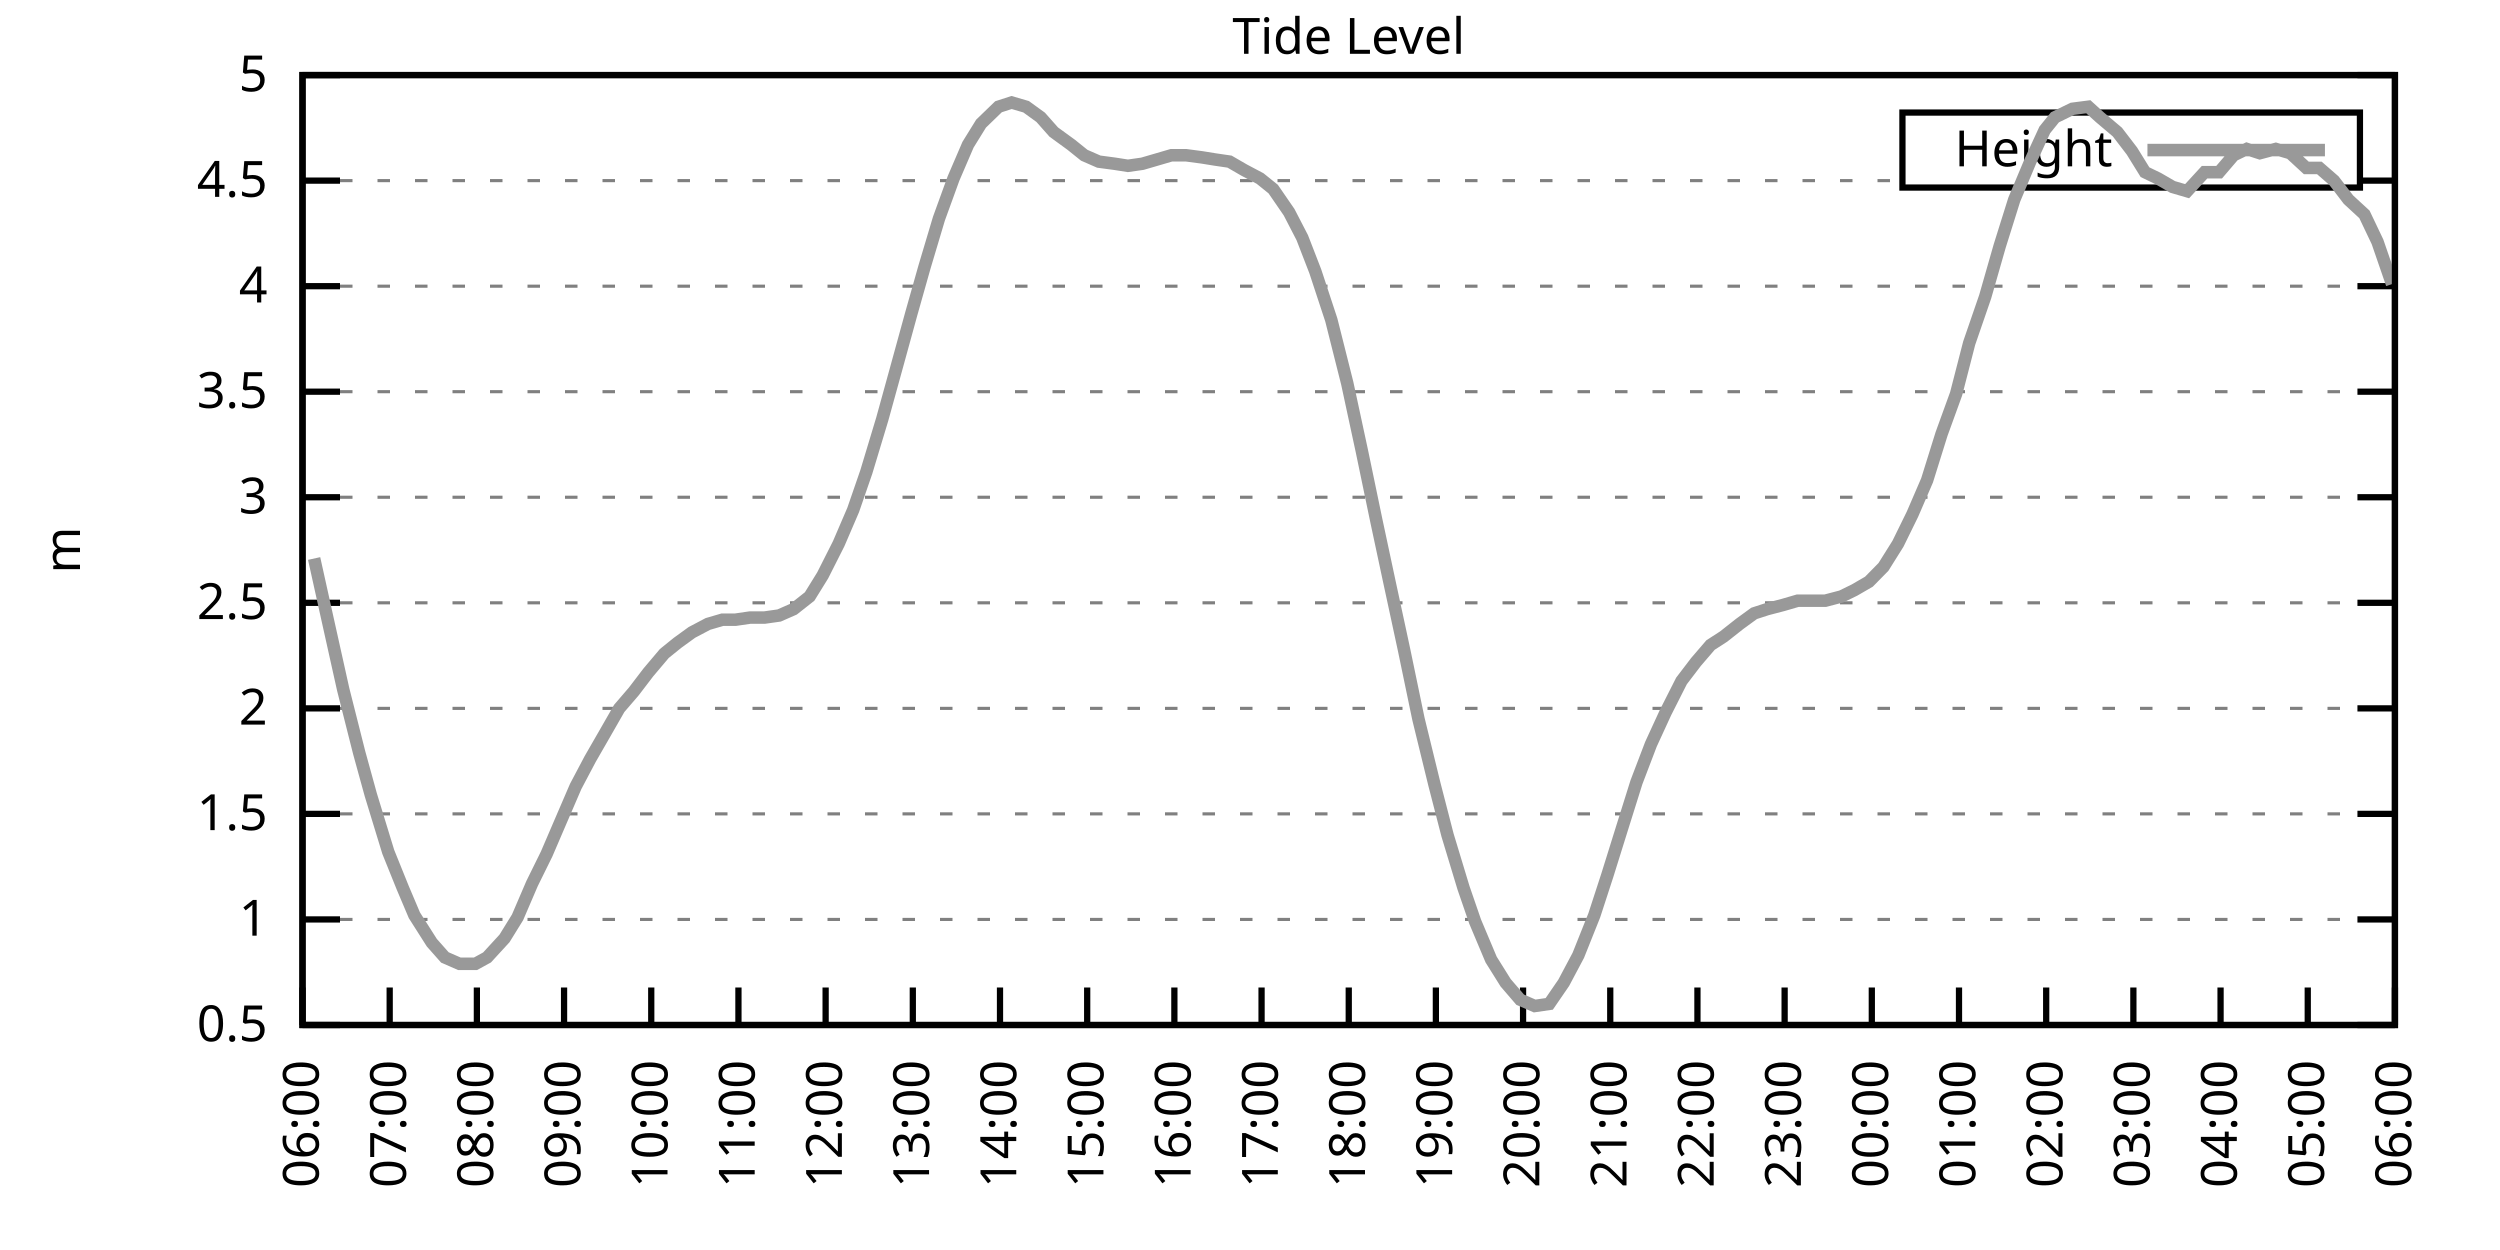
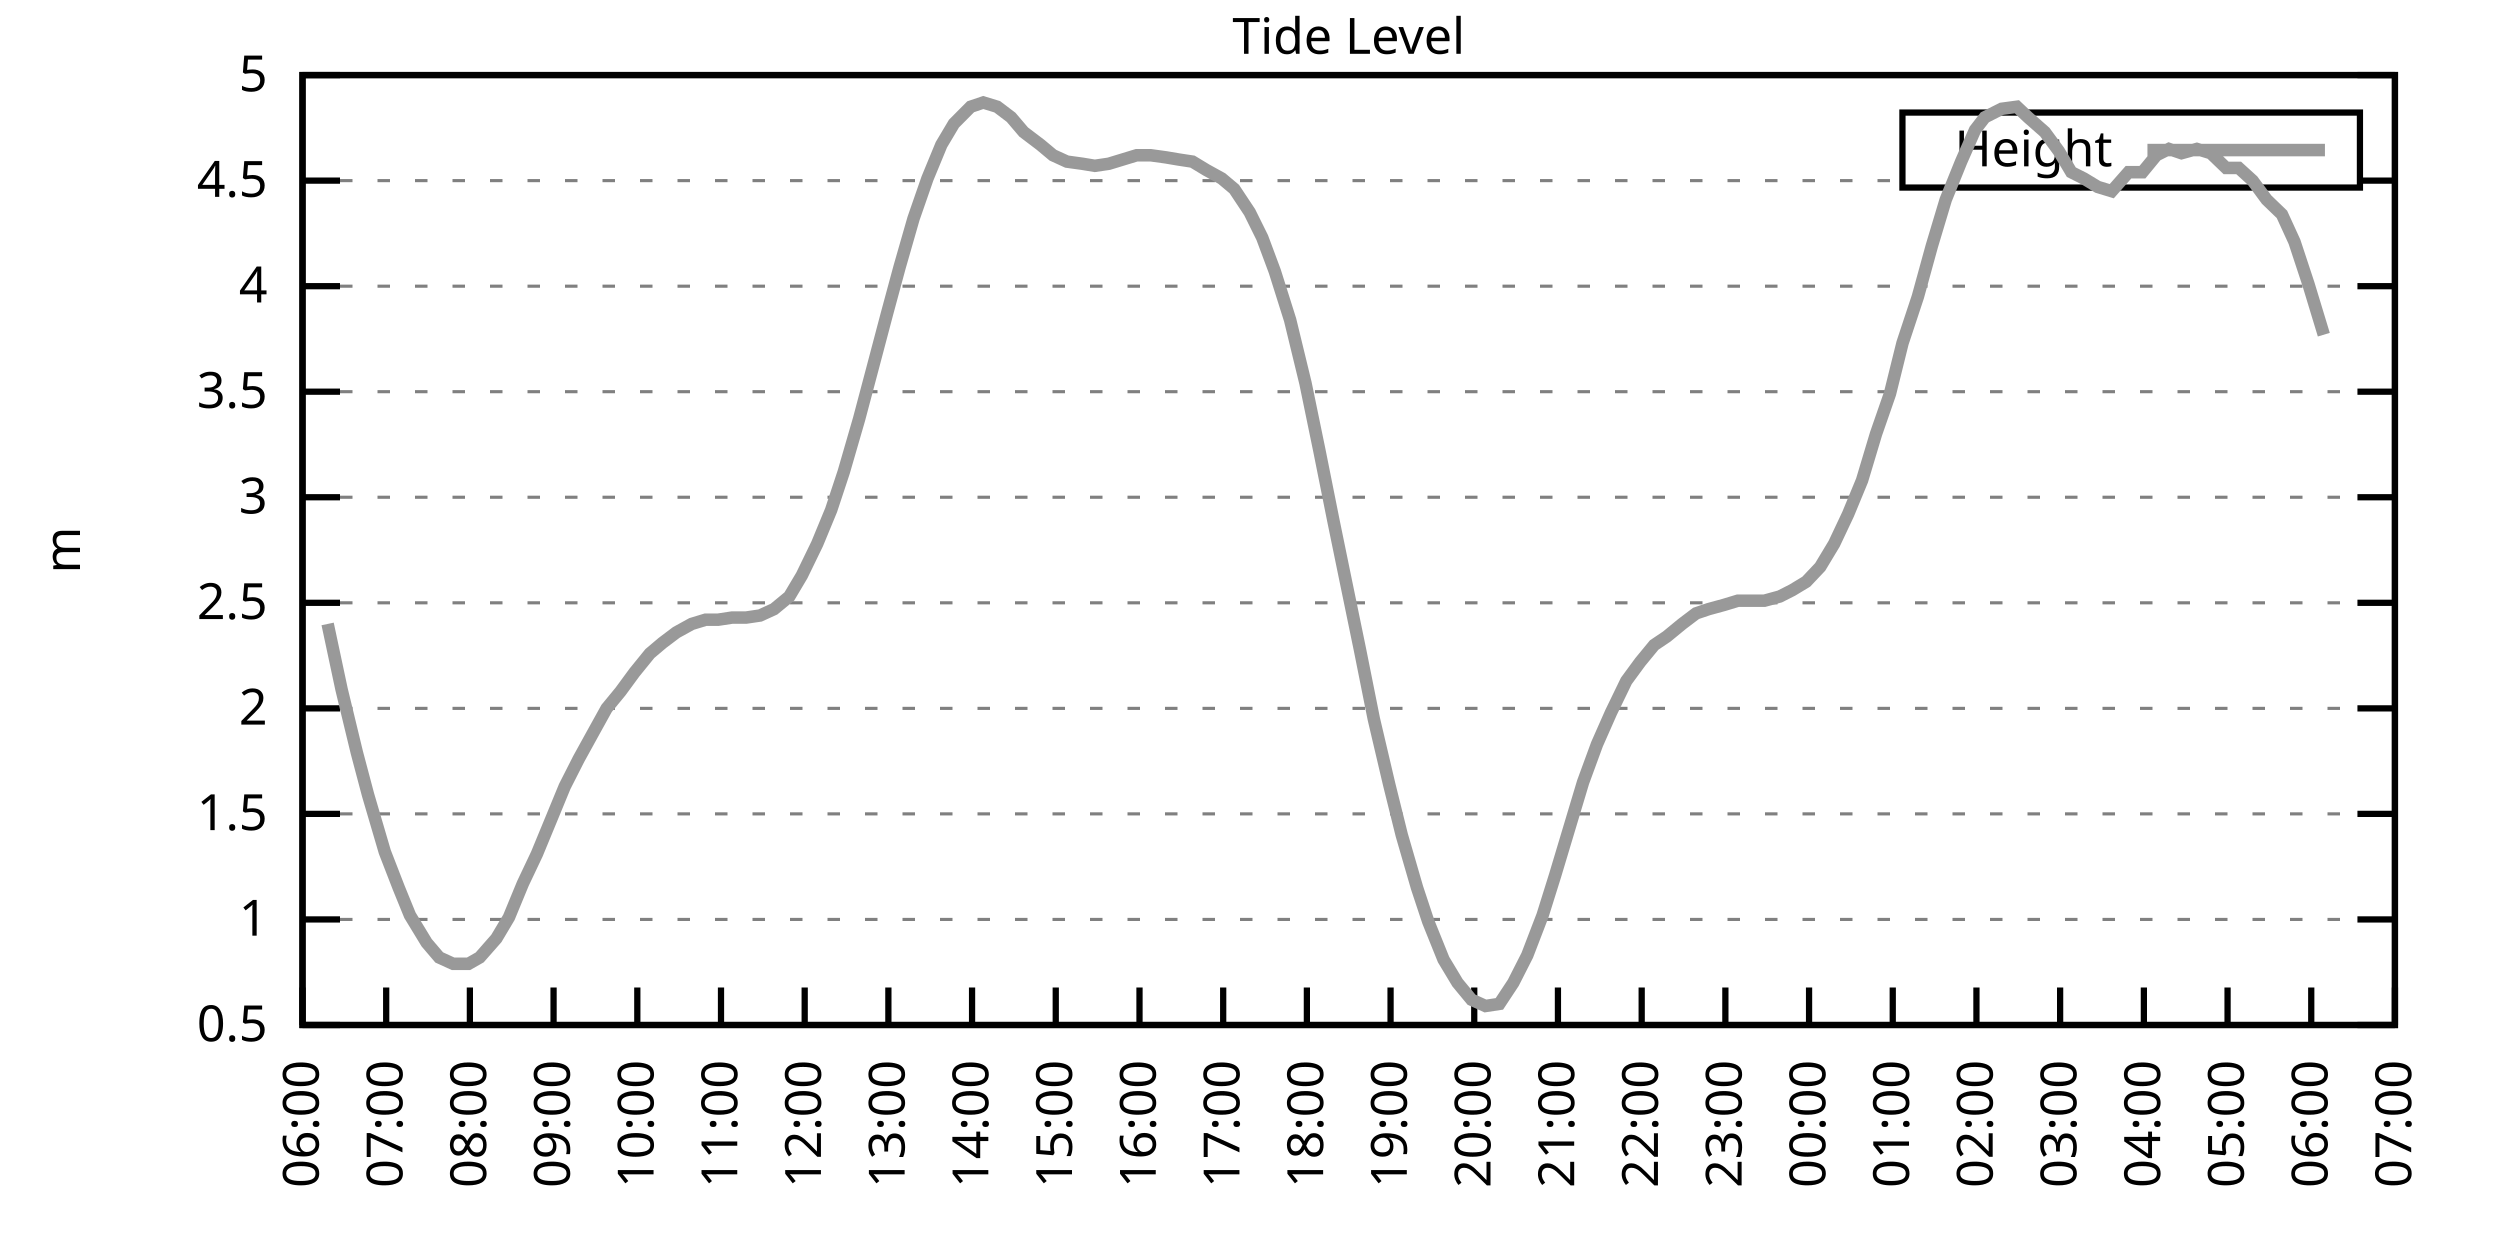
<svg xmlns="http://www.w3.org/2000/svg" xmlns:xlink="http://www.w3.org/1999/xlink" width="400" height="200" viewBox="0 0 400 200">
  <g id="gnuplot_canvas">
    <rect x="0" y="0" width="400" height="200" fill="none" />
    <defs>
      <circle id="gpDot" r="0.5" stroke-width="0.5" stroke="currentColor" />
      <path id="gpPt0" stroke-width="0.333" stroke="currentColor" d="M-1,0 h2 M0,-1 v2" />
      <path id="gpPt1" stroke-width="0.333" stroke="currentColor" d="M-1,-1 L1,1 M1,-1 L-1,1" />
      <path id="gpPt2" stroke-width="0.333" stroke="currentColor" d="M-1,0 L1,0 M0,-1 L0,1 M-1,-1 L1,1 M-1,1 L1,-1" />
      <rect id="gpPt3" stroke-width="0.333" stroke="currentColor" x="-1" y="-1" width="2" height="2" />
      <rect id="gpPt4" stroke-width="0.333" stroke="currentColor" fill="currentColor" x="-1" y="-1" width="2" height="2" />
      <circle id="gpPt5" stroke-width="0.333" stroke="currentColor" cx="0" cy="0" r="1" />
      <use xlink:href="#gpPt5" id="gpPt6" fill="currentColor" stroke="none" />
      <path id="gpPt7" stroke-width="0.333" stroke="currentColor" d="M0,-1.33 L-1.33,0.67 L1.33,0.67 z" />
      <use xlink:href="#gpPt7" id="gpPt8" fill="currentColor" stroke="none" />
      <use xlink:href="#gpPt7" id="gpPt9" stroke="currentColor" transform="rotate(180)" />
      <use xlink:href="#gpPt9" id="gpPt10" fill="currentColor" stroke="none" />
      <use xlink:href="#gpPt3" id="gpPt11" stroke="currentColor" transform="rotate(45)" />
      <use xlink:href="#gpPt11" id="gpPt12" fill="currentColor" stroke="none" />
      <path id="gpPt13" stroke-width="0.333" stroke="currentColor" d="M0,1.330 L1.265,0.411 L0.782,-1.067 L-0.782,-1.076 L-1.265,0.411 z" />
      <use xlink:href="#gpPt13" id="gpPt14" fill="currentColor" stroke="none" />
      <filter id="textbox" filterUnits="objectBoundingBox" x="0" y="0" height="1" width="1">
        <feFlood flood-color="white" flood-opacity="1" result="bgnd" />
        <feComposite in="SourceGraphic" in2="bgnd" operator="atop" />
      </filter>
      <filter id="greybox" filterUnits="objectBoundingBox" x="0" y="0" height="1" width="1">
        <feFlood flood-color="lightgrey" flood-opacity="1" result="grey" />
        <feComposite in="SourceGraphic" in2="grey" operator="atop" />
      </filter>
    </defs>
    <g fill="none" color="white" stroke="currentColor" stroke-width="1.00" stroke-linecap="butt" stroke-linejoin="miter">
</g>
    <g fill="none" color="black" stroke="currentColor" stroke-width="1.00" stroke-linecap="butt" stroke-linejoin="miter">
      <g stroke="none" shape-rendering="crispEdges">
        <polygon fill="rgb(255, 255, 255)" points="48.40,164.00 383.18,164.00 383.18,12.02 48.40,12.02 " />
      </g>
    </g>
    <g fill="none" color="black" stroke="currentColor" stroke-width="1.00" stroke-linecap="butt" stroke-linejoin="miter">
</g>
    <g fill="none" color="black" stroke="black" stroke-width="0.50" stroke-linecap="butt" stroke-linejoin="miter">
</g>
    <g fill="none" color="gray" stroke="currentColor" stroke-width="0.50" stroke-linecap="butt" stroke-linejoin="miter">
      <path stroke="gray" stroke-dasharray="2,4" class="gridline" d="M48.40,164.00 L383.19,164.00  " />
    </g>
    <g fill="none" color="gray" stroke="gray" stroke-width="1.00" stroke-linecap="butt" stroke-linejoin="miter">
</g>
    <g fill="none" color="black" stroke="currentColor" stroke-width="1.00" stroke-linecap="butt" stroke-linejoin="miter">
      <path stroke="black" d="M48.40,164.00 L54.40,164.00 M383.19,164.00 L377.19,164.00  " />
      <g transform="translate(42.80,166.60)" stroke="none" fill="black" font-family="Sans" font-size="8.00" text-anchor="end">
        <text>
          <tspan font-family="Sans"> 0.5</tspan>
        </text>
      </g>
    </g>
    <g fill="none" color="black" stroke="currentColor" stroke-width="1.00" stroke-linecap="butt" stroke-linejoin="miter">
</g>
    <g fill="none" color="black" stroke="black" stroke-width="0.50" stroke-linecap="butt" stroke-linejoin="miter">
</g>
    <g fill="none" color="gray" stroke="currentColor" stroke-width="0.50" stroke-linecap="butt" stroke-linejoin="miter">
      <path stroke="gray" stroke-dasharray="2,4" class="gridline" d="M48.40,147.11 L383.19,147.11  " />
    </g>
    <g fill="none" color="gray" stroke="gray" stroke-width="1.00" stroke-linecap="butt" stroke-linejoin="miter">
</g>
    <g fill="none" color="black" stroke="currentColor" stroke-width="1.00" stroke-linecap="butt" stroke-linejoin="miter">
      <path stroke="black" d="M48.40,147.11 L54.40,147.11 M383.19,147.11 L377.19,147.11  " />
      <g transform="translate(42.80,149.71)" stroke="none" fill="black" font-family="Sans" font-size="8.00" text-anchor="end">
        <text>
          <tspan font-family="Sans"> 1</tspan>
        </text>
      </g>
    </g>
    <g fill="none" color="black" stroke="currentColor" stroke-width="1.00" stroke-linecap="butt" stroke-linejoin="miter">
</g>
    <g fill="none" color="black" stroke="black" stroke-width="0.50" stroke-linecap="butt" stroke-linejoin="miter">
</g>
    <g fill="none" color="gray" stroke="currentColor" stroke-width="0.50" stroke-linecap="butt" stroke-linejoin="miter">
      <path stroke="gray" stroke-dasharray="2,4" class="gridline" d="M48.40,130.22 L383.19,130.22  " />
    </g>
    <g fill="none" color="gray" stroke="gray" stroke-width="1.00" stroke-linecap="butt" stroke-linejoin="miter">
</g>
    <g fill="none" color="black" stroke="currentColor" stroke-width="1.00" stroke-linecap="butt" stroke-linejoin="miter">
      <path stroke="black" d="M48.40,130.22 L54.40,130.22 M383.19,130.22 L377.19,130.22  " />
      <g transform="translate(42.80,132.82)" stroke="none" fill="black" font-family="Sans" font-size="8.00" text-anchor="end">
        <text>
          <tspan font-family="Sans"> 1.5</tspan>
        </text>
      </g>
    </g>
    <g fill="none" color="black" stroke="currentColor" stroke-width="1.00" stroke-linecap="butt" stroke-linejoin="miter">
</g>
    <g fill="none" color="black" stroke="black" stroke-width="0.50" stroke-linecap="butt" stroke-linejoin="miter">
</g>
    <g fill="none" color="gray" stroke="currentColor" stroke-width="0.50" stroke-linecap="butt" stroke-linejoin="miter">
      <path stroke="gray" stroke-dasharray="2,4" class="gridline" d="M48.40,113.34 L383.19,113.34  " />
    </g>
    <g fill="none" color="gray" stroke="gray" stroke-width="1.00" stroke-linecap="butt" stroke-linejoin="miter">
</g>
    <g fill="none" color="black" stroke="currentColor" stroke-width="1.00" stroke-linecap="butt" stroke-linejoin="miter">
      <path stroke="black" d="M48.40,113.34 L54.40,113.34 M383.19,113.34 L377.19,113.34  " />
      <g transform="translate(42.80,115.94)" stroke="none" fill="black" font-family="Sans" font-size="8.00" text-anchor="end">
        <text>
          <tspan font-family="Sans"> 2</tspan>
        </text>
      </g>
    </g>
    <g fill="none" color="black" stroke="currentColor" stroke-width="1.00" stroke-linecap="butt" stroke-linejoin="miter">
</g>
    <g fill="none" color="black" stroke="black" stroke-width="0.50" stroke-linecap="butt" stroke-linejoin="miter">
</g>
    <g fill="none" color="gray" stroke="currentColor" stroke-width="0.50" stroke-linecap="butt" stroke-linejoin="miter">
      <path stroke="gray" stroke-dasharray="2,4" class="gridline" d="M48.40,96.45 L383.19,96.45  " />
    </g>
    <g fill="none" color="gray" stroke="gray" stroke-width="1.00" stroke-linecap="butt" stroke-linejoin="miter">
</g>
    <g fill="none" color="black" stroke="currentColor" stroke-width="1.00" stroke-linecap="butt" stroke-linejoin="miter">
      <path stroke="black" d="M48.40,96.45 L54.40,96.45 M383.19,96.45 L377.19,96.45  " />
      <g transform="translate(42.80,99.05)" stroke="none" fill="black" font-family="Sans" font-size="8.00" text-anchor="end">
        <text>
          <tspan font-family="Sans"> 2.5</tspan>
        </text>
      </g>
    </g>
    <g fill="none" color="black" stroke="currentColor" stroke-width="1.00" stroke-linecap="butt" stroke-linejoin="miter">
</g>
    <g fill="none" color="black" stroke="black" stroke-width="0.50" stroke-linecap="butt" stroke-linejoin="miter">
</g>
    <g fill="none" color="gray" stroke="currentColor" stroke-width="0.50" stroke-linecap="butt" stroke-linejoin="miter">
      <path stroke="gray" stroke-dasharray="2,4" class="gridline" d="M48.40,79.56 L383.19,79.56  " />
    </g>
    <g fill="none" color="gray" stroke="gray" stroke-width="1.00" stroke-linecap="butt" stroke-linejoin="miter">
</g>
    <g fill="none" color="black" stroke="currentColor" stroke-width="1.00" stroke-linecap="butt" stroke-linejoin="miter">
      <path stroke="black" d="M48.40,79.56 L54.40,79.56 M383.19,79.56 L377.19,79.56  " />
      <g transform="translate(42.80,82.16)" stroke="none" fill="black" font-family="Sans" font-size="8.00" text-anchor="end">
        <text>
          <tspan font-family="Sans"> 3</tspan>
        </text>
      </g>
    </g>
    <g fill="none" color="black" stroke="currentColor" stroke-width="1.00" stroke-linecap="butt" stroke-linejoin="miter">
</g>
    <g fill="none" color="black" stroke="black" stroke-width="0.50" stroke-linecap="butt" stroke-linejoin="miter">
</g>
    <g fill="none" color="gray" stroke="currentColor" stroke-width="0.50" stroke-linecap="butt" stroke-linejoin="miter">
      <path stroke="gray" stroke-dasharray="2,4" class="gridline" d="M48.40,62.67 L383.19,62.67  " />
    </g>
    <g fill="none" color="gray" stroke="gray" stroke-width="1.00" stroke-linecap="butt" stroke-linejoin="miter">
</g>
    <g fill="none" color="black" stroke="currentColor" stroke-width="1.00" stroke-linecap="butt" stroke-linejoin="miter">
      <path stroke="black" d="M48.40,62.67 L54.40,62.67 M383.19,62.67 L377.19,62.67  " />
      <g transform="translate(42.80,65.27)" stroke="none" fill="black" font-family="Sans" font-size="8.00" text-anchor="end">
        <text>
          <tspan font-family="Sans"> 3.5</tspan>
        </text>
      </g>
    </g>
    <g fill="none" color="black" stroke="currentColor" stroke-width="1.00" stroke-linecap="butt" stroke-linejoin="miter">
</g>
    <g fill="none" color="black" stroke="black" stroke-width="0.50" stroke-linecap="butt" stroke-linejoin="miter">
</g>
    <g fill="none" color="gray" stroke="currentColor" stroke-width="0.50" stroke-linecap="butt" stroke-linejoin="miter">
      <path stroke="gray" stroke-dasharray="2,4" class="gridline" d="M48.40,45.79 L383.19,45.79  " />
    </g>
    <g fill="none" color="gray" stroke="gray" stroke-width="1.00" stroke-linecap="butt" stroke-linejoin="miter">
</g>
    <g fill="none" color="black" stroke="currentColor" stroke-width="1.00" stroke-linecap="butt" stroke-linejoin="miter">
      <path stroke="black" d="M48.40,45.79 L54.40,45.79 M383.19,45.79 L377.19,45.79  " />
      <g transform="translate(42.80,48.39)" stroke="none" fill="black" font-family="Sans" font-size="8.00" text-anchor="end">
        <text>
          <tspan font-family="Sans"> 4</tspan>
        </text>
      </g>
    </g>
    <g fill="none" color="black" stroke="currentColor" stroke-width="1.00" stroke-linecap="butt" stroke-linejoin="miter">
</g>
    <g fill="none" color="black" stroke="black" stroke-width="0.50" stroke-linecap="butt" stroke-linejoin="miter">
</g>
    <g fill="none" color="gray" stroke="currentColor" stroke-width="0.50" stroke-linecap="butt" stroke-linejoin="miter">
      <path stroke="gray" stroke-dasharray="2,4" class="gridline" d="M48.40,28.90 L304.39,28.90 M377.59,28.90 L383.19,28.90  " />
    </g>
    <g fill="none" color="gray" stroke="gray" stroke-width="1.00" stroke-linecap="butt" stroke-linejoin="miter">
</g>
    <g fill="none" color="black" stroke="currentColor" stroke-width="1.00" stroke-linecap="butt" stroke-linejoin="miter">
      <path stroke="black" d="M48.40,28.90 L54.40,28.90 M383.19,28.90 L377.19,28.90  " />
      <g transform="translate(42.80,31.50)" stroke="none" fill="black" font-family="Sans" font-size="8.00" text-anchor="end">
        <text>
          <tspan font-family="Sans"> 4.5</tspan>
        </text>
      </g>
    </g>
    <g fill="none" color="black" stroke="currentColor" stroke-width="1.00" stroke-linecap="butt" stroke-linejoin="miter">
</g>
    <g fill="none" color="black" stroke="black" stroke-width="0.50" stroke-linecap="butt" stroke-linejoin="miter">
</g>
    <g fill="none" color="gray" stroke="currentColor" stroke-width="0.50" stroke-linecap="butt" stroke-linejoin="miter">
      <path stroke="gray" stroke-dasharray="2,4" class="gridline" d="M48.40,12.01 L383.19,12.01  " />
    </g>
    <g fill="none" color="gray" stroke="gray" stroke-width="1.00" stroke-linecap="butt" stroke-linejoin="miter">
</g>
    <g fill="none" color="black" stroke="currentColor" stroke-width="1.00" stroke-linecap="butt" stroke-linejoin="miter">
      <path stroke="black" d="M48.40,12.01 L54.40,12.01 M383.19,12.01 L377.19,12.01  " />
      <g transform="translate(42.80,14.61)" stroke="none" fill="black" font-family="Sans" font-size="8.00" text-anchor="end">
        <text>
          <tspan font-family="Sans"> 5</tspan>
        </text>
      </g>
    </g>
    <g fill="none" color="black" stroke="currentColor" stroke-width="1.00" stroke-linecap="butt" stroke-linejoin="miter">
      <path stroke="black" d="M48.40,164.00 L48.40,158.00  " />
      <g transform="translate(51.00,169.60) rotate(270.00)" stroke="none" fill="black" font-family="Sans" font-size="8.00" text-anchor="end">
        <text>
          <tspan font-family="Sans">06:00</tspan>
        </text>
      </g>
    </g>
    <g fill="none" color="black" stroke="currentColor" stroke-width="1.00" stroke-linecap="butt" stroke-linejoin="miter">
-       <path stroke="black" d="M62.35,164.00 L62.35,158.00  " />
-       <g transform="translate(64.95,169.60) rotate(270.00)" stroke="none" fill="black" font-family="Sans" font-size="8.00" text-anchor="end">
+       <path stroke="black" d="M61.79,164.00 L61.79,158.00  " />
+       <g transform="translate(64.39,169.60) rotate(270.00)" stroke="none" fill="black" font-family="Sans" font-size="8.00" text-anchor="end">
        <text>
          <tspan font-family="Sans">07:00</tspan>
        </text>
      </g>
    </g>
    <g fill="none" color="black" stroke="currentColor" stroke-width="1.00" stroke-linecap="butt" stroke-linejoin="miter">
-       <path stroke="black" d="M76.30,164.00 L76.30,158.00  " />
-       <g transform="translate(78.90,169.60) rotate(270.00)" stroke="none" fill="black" font-family="Sans" font-size="8.00" text-anchor="end">
+       <path stroke="black" d="M75.18,164.00 L75.18,158.00  " />
+       <g transform="translate(77.78,169.60) rotate(270.00)" stroke="none" fill="black" font-family="Sans" font-size="8.00" text-anchor="end">
        <text>
          <tspan font-family="Sans">08:00</tspan>
        </text>
      </g>
    </g>
    <g fill="none" color="black" stroke="currentColor" stroke-width="1.00" stroke-linecap="butt" stroke-linejoin="miter">
-       <path stroke="black" d="M90.25,164.00 L90.25,158.00  " />
-       <g transform="translate(92.85,169.60) rotate(270.00)" stroke="none" fill="black" font-family="Sans" font-size="8.00" text-anchor="end">
+       <path stroke="black" d="M88.57,164.00 L88.57,158.00  " />
+       <g transform="translate(91.17,169.60) rotate(270.00)" stroke="none" fill="black" font-family="Sans" font-size="8.00" text-anchor="end">
        <text>
          <tspan font-family="Sans">09:00</tspan>
        </text>
      </g>
    </g>
    <g fill="none" color="black" stroke="currentColor" stroke-width="1.00" stroke-linecap="butt" stroke-linejoin="miter">
-       <path stroke="black" d="M104.20,164.00 L104.20,158.00  " />
-       <g transform="translate(106.80,169.60) rotate(270.00)" stroke="none" fill="black" font-family="Sans" font-size="8.00" text-anchor="end">
+       <path stroke="black" d="M101.97,164.00 L101.97,158.00  " />
+       <g transform="translate(104.57,169.60) rotate(270.00)" stroke="none" fill="black" font-family="Sans" font-size="8.00" text-anchor="end">
        <text>
          <tspan font-family="Sans">10:00</tspan>
        </text>
      </g>
    </g>
    <g fill="none" color="black" stroke="currentColor" stroke-width="1.00" stroke-linecap="butt" stroke-linejoin="miter">
-       <path stroke="black" d="M118.15,164.00 L118.15,158.00  " />
-       <g transform="translate(120.75,169.60) rotate(270.00)" stroke="none" fill="black" font-family="Sans" font-size="8.00" text-anchor="end">
+       <path stroke="black" d="M115.36,164.00 L115.36,158.00  " />
+       <g transform="translate(117.96,169.60) rotate(270.00)" stroke="none" fill="black" font-family="Sans" font-size="8.00" text-anchor="end">
        <text>
          <tspan font-family="Sans">11:00</tspan>
        </text>
      </g>
    </g>
    <g fill="none" color="black" stroke="currentColor" stroke-width="1.00" stroke-linecap="butt" stroke-linejoin="miter">
-       <path stroke="black" d="M132.10,164.00 L132.10,158.00  " />
-       <g transform="translate(134.70,169.60) rotate(270.00)" stroke="none" fill="black" font-family="Sans" font-size="8.00" text-anchor="end">
+       <path stroke="black" d="M128.75,164.00 L128.75,158.00  " />
+       <g transform="translate(131.35,169.60) rotate(270.00)" stroke="none" fill="black" font-family="Sans" font-size="8.00" text-anchor="end">
        <text>
          <tspan font-family="Sans">12:00</tspan>
        </text>
      </g>
    </g>
    <g fill="none" color="black" stroke="currentColor" stroke-width="1.00" stroke-linecap="butt" stroke-linejoin="miter">
-       <path stroke="black" d="M146.05,164.00 L146.05,158.00  " />
-       <g transform="translate(148.65,169.60) rotate(270.00)" stroke="none" fill="black" font-family="Sans" font-size="8.00" text-anchor="end">
+       <path stroke="black" d="M142.14,164.00 L142.14,158.00  " />
+       <g transform="translate(144.74,169.60) rotate(270.00)" stroke="none" fill="black" font-family="Sans" font-size="8.00" text-anchor="end">
        <text>
          <tspan font-family="Sans">13:00</tspan>
        </text>
      </g>
    </g>
    <g fill="none" color="black" stroke="currentColor" stroke-width="1.00" stroke-linecap="butt" stroke-linejoin="miter">
-       <path stroke="black" d="M160.00,164.00 L160.00,158.00  " />
-       <g transform="translate(162.60,169.60) rotate(270.00)" stroke="none" fill="black" font-family="Sans" font-size="8.00" text-anchor="end">
+       <path stroke="black" d="M155.53,164.00 L155.53,158.00  " />
+       <g transform="translate(158.13,169.60) rotate(270.00)" stroke="none" fill="black" font-family="Sans" font-size="8.00" text-anchor="end">
        <text>
          <tspan font-family="Sans">14:00</tspan>
        </text>
      </g>
    </g>
    <g fill="none" color="black" stroke="currentColor" stroke-width="1.00" stroke-linecap="butt" stroke-linejoin="miter">
-       <path stroke="black" d="M173.95,164.00 L173.95,158.00  " />
-       <g transform="translate(176.55,169.60) rotate(270.00)" stroke="none" fill="black" font-family="Sans" font-size="8.00" text-anchor="end">
+       <path stroke="black" d="M168.92,164.00 L168.92,158.00  " />
+       <g transform="translate(171.52,169.60) rotate(270.00)" stroke="none" fill="black" font-family="Sans" font-size="8.00" text-anchor="end">
        <text>
          <tspan font-family="Sans">15:00</tspan>
        </text>
      </g>
    </g>
    <g fill="none" color="black" stroke="currentColor" stroke-width="1.00" stroke-linecap="butt" stroke-linejoin="miter">
-       <path stroke="black" d="M187.90,164.00 L187.90,158.00  " />
-       <g transform="translate(190.50,169.60) rotate(270.00)" stroke="none" fill="black" font-family="Sans" font-size="8.00" text-anchor="end">
+       <path stroke="black" d="M182.32,164.00 L182.32,158.00  " />
+       <g transform="translate(184.92,169.60) rotate(270.00)" stroke="none" fill="black" font-family="Sans" font-size="8.00" text-anchor="end">
        <text>
          <tspan font-family="Sans">16:00</tspan>
        </text>
      </g>
    </g>
    <g fill="none" color="black" stroke="currentColor" stroke-width="1.00" stroke-linecap="butt" stroke-linejoin="miter">
-       <path stroke="black" d="M201.85,164.00 L201.85,158.00  " />
-       <g transform="translate(204.45,169.60) rotate(270.00)" stroke="none" fill="black" font-family="Sans" font-size="8.00" text-anchor="end">
+       <path stroke="black" d="M195.71,164.00 L195.71,158.00  " />
+       <g transform="translate(198.31,169.60) rotate(270.00)" stroke="none" fill="black" font-family="Sans" font-size="8.00" text-anchor="end">
        <text>
          <tspan font-family="Sans">17:00</tspan>
        </text>
      </g>
    </g>
    <g fill="none" color="black" stroke="currentColor" stroke-width="1.00" stroke-linecap="butt" stroke-linejoin="miter">
-       <path stroke="black" d="M215.80,164.00 L215.80,158.00  " />
-       <g transform="translate(218.40,169.60) rotate(270.00)" stroke="none" fill="black" font-family="Sans" font-size="8.00" text-anchor="end">
+       <path stroke="black" d="M209.10,164.00 L209.10,158.00  " />
+       <g transform="translate(211.70,169.60) rotate(270.00)" stroke="none" fill="black" font-family="Sans" font-size="8.00" text-anchor="end">
        <text>
          <tspan font-family="Sans">18:00</tspan>
        </text>
      </g>
    </g>
    <g fill="none" color="black" stroke="currentColor" stroke-width="1.00" stroke-linecap="butt" stroke-linejoin="miter">
-       <path stroke="black" d="M229.74,164.00 L229.74,158.00  " />
-       <g transform="translate(232.34,169.60) rotate(270.00)" stroke="none" fill="black" font-family="Sans" font-size="8.00" text-anchor="end">
+       <path stroke="black" d="M222.49,164.00 L222.49,158.00  " />
+       <g transform="translate(225.09,169.60) rotate(270.00)" stroke="none" fill="black" font-family="Sans" font-size="8.00" text-anchor="end">
        <text>
          <tspan font-family="Sans">19:00</tspan>
        </text>
      </g>
    </g>
    <g fill="none" color="black" stroke="currentColor" stroke-width="1.00" stroke-linecap="butt" stroke-linejoin="miter">
-       <path stroke="black" d="M243.69,164.00 L243.69,158.00  " />
-       <g transform="translate(246.29,169.60) rotate(270.00)" stroke="none" fill="black" font-family="Sans" font-size="8.00" text-anchor="end">
+       <path stroke="black" d="M235.88,164.00 L235.88,158.00  " />
+       <g transform="translate(238.48,169.60) rotate(270.00)" stroke="none" fill="black" font-family="Sans" font-size="8.00" text-anchor="end">
        <text>
          <tspan font-family="Sans">20:00</tspan>
        </text>
      </g>
    </g>
    <g fill="none" color="black" stroke="currentColor" stroke-width="1.00" stroke-linecap="butt" stroke-linejoin="miter">
-       <path stroke="black" d="M257.64,164.00 L257.64,158.00  " />
-       <g transform="translate(260.24,169.60) rotate(270.00)" stroke="none" fill="black" font-family="Sans" font-size="8.00" text-anchor="end">
+       <path stroke="black" d="M249.27,164.00 L249.27,158.00  " />
+       <g transform="translate(251.87,169.60) rotate(270.00)" stroke="none" fill="black" font-family="Sans" font-size="8.00" text-anchor="end">
        <text>
          <tspan font-family="Sans">21:00</tspan>
        </text>
      </g>
    </g>
    <g fill="none" color="black" stroke="currentColor" stroke-width="1.00" stroke-linecap="butt" stroke-linejoin="miter">
-       <path stroke="black" d="M271.59,164.00 L271.59,158.00  " />
-       <g transform="translate(274.19,169.60) rotate(270.00)" stroke="none" fill="black" font-family="Sans" font-size="8.00" text-anchor="end">
+       <path stroke="black" d="M262.67,164.00 L262.67,158.00  " />
+       <g transform="translate(265.27,169.60) rotate(270.00)" stroke="none" fill="black" font-family="Sans" font-size="8.00" text-anchor="end">
        <text>
          <tspan font-family="Sans">22:00</tspan>
        </text>
      </g>
    </g>
    <g fill="none" color="black" stroke="currentColor" stroke-width="1.00" stroke-linecap="butt" stroke-linejoin="miter">
-       <path stroke="black" d="M285.54,164.00 L285.54,158.00  " />
-       <g transform="translate(288.14,169.60) rotate(270.00)" stroke="none" fill="black" font-family="Sans" font-size="8.00" text-anchor="end">
+       <path stroke="black" d="M276.06,164.00 L276.06,158.00  " />
+       <g transform="translate(278.66,169.60) rotate(270.00)" stroke="none" fill="black" font-family="Sans" font-size="8.00" text-anchor="end">
        <text>
          <tspan font-family="Sans">23:00</tspan>
        </text>
      </g>
    </g>
    <g fill="none" color="black" stroke="currentColor" stroke-width="1.00" stroke-linecap="butt" stroke-linejoin="miter">
-       <path stroke="black" d="M299.49,164.00 L299.49,158.00  " />
-       <g transform="translate(302.09,169.60) rotate(270.00)" stroke="none" fill="black" font-family="Sans" font-size="8.00" text-anchor="end">
+       <path stroke="black" d="M289.45,164.00 L289.45,158.00  " />
+       <g transform="translate(292.05,169.60) rotate(270.00)" stroke="none" fill="black" font-family="Sans" font-size="8.00" text-anchor="end">
        <text>
          <tspan font-family="Sans">00:00</tspan>
        </text>
      </g>
    </g>
    <g fill="none" color="black" stroke="currentColor" stroke-width="1.00" stroke-linecap="butt" stroke-linejoin="miter">
-       <path stroke="black" d="M313.44,164.00 L313.44,158.00  " />
-       <g transform="translate(316.04,169.60) rotate(270.00)" stroke="none" fill="black" font-family="Sans" font-size="8.00" text-anchor="end">
+       <path stroke="black" d="M302.84,164.00 L302.84,158.00  " />
+       <g transform="translate(305.44,169.60) rotate(270.00)" stroke="none" fill="black" font-family="Sans" font-size="8.00" text-anchor="end">
        <text>
          <tspan font-family="Sans">01:00</tspan>
        </text>
      </g>
    </g>
    <g fill="none" color="black" stroke="currentColor" stroke-width="1.00" stroke-linecap="butt" stroke-linejoin="miter">
-       <path stroke="black" d="M327.39,164.00 L327.39,158.00  " />
-       <g transform="translate(329.99,169.60) rotate(270.00)" stroke="none" fill="black" font-family="Sans" font-size="8.00" text-anchor="end">
+       <path stroke="black" d="M316.23,164.00 L316.23,158.00  " />
+       <g transform="translate(318.83,169.60) rotate(270.00)" stroke="none" fill="black" font-family="Sans" font-size="8.00" text-anchor="end">
        <text>
          <tspan font-family="Sans">02:00</tspan>
        </text>
      </g>
    </g>
    <g fill="none" color="black" stroke="currentColor" stroke-width="1.00" stroke-linecap="butt" stroke-linejoin="miter">
-       <path stroke="black" d="M341.34,164.00 L341.34,158.00  " />
-       <g transform="translate(343.94,169.60) rotate(270.00)" stroke="none" fill="black" font-family="Sans" font-size="8.00" text-anchor="end">
+       <path stroke="black" d="M329.62,164.00 L329.62,158.00  " />
+       <g transform="translate(332.22,169.60) rotate(270.00)" stroke="none" fill="black" font-family="Sans" font-size="8.00" text-anchor="end">
        <text>
          <tspan font-family="Sans">03:00</tspan>
        </text>
      </g>
    </g>
    <g fill="none" color="black" stroke="currentColor" stroke-width="1.00" stroke-linecap="butt" stroke-linejoin="miter">
-       <path stroke="black" d="M355.29,164.00 L355.29,158.00  " />
-       <g transform="translate(357.89,169.60) rotate(270.00)" stroke="none" fill="black" font-family="Sans" font-size="8.00" text-anchor="end">
+       <path stroke="black" d="M343.02,164.00 L343.02,158.00  " />
+       <g transform="translate(345.62,169.60) rotate(270.00)" stroke="none" fill="black" font-family="Sans" font-size="8.00" text-anchor="end">
        <text>
          <tspan font-family="Sans">04:00</tspan>
        </text>
      </g>
    </g>
    <g fill="none" color="black" stroke="currentColor" stroke-width="1.00" stroke-linecap="butt" stroke-linejoin="miter">
-       <path stroke="black" d="M369.24,164.00 L369.24,158.00  " />
-       <g transform="translate(371.84,169.60) rotate(270.00)" stroke="none" fill="black" font-family="Sans" font-size="8.00" text-anchor="end">
+       <path stroke="black" d="M356.41,164.00 L356.41,158.00  " />
+       <g transform="translate(359.01,169.60) rotate(270.00)" stroke="none" fill="black" font-family="Sans" font-size="8.00" text-anchor="end">
        <text>
          <tspan font-family="Sans">05:00</tspan>
+         </text>
+       </g>
+     </g>
+     <g fill="none" color="black" stroke="currentColor" stroke-width="1.00" stroke-linecap="butt" stroke-linejoin="miter">
+       <path stroke="black" d="M369.80,164.00 L369.80,158.00  " />
+       <g transform="translate(372.40,169.60) rotate(270.00)" stroke="none" fill="black" font-family="Sans" font-size="8.00" text-anchor="end">
+         <text>
+           <tspan font-family="Sans">06:00</tspan>
        </text>
      </g>
    </g>
    <g fill="none" color="black" stroke="currentColor" stroke-width="1.00" stroke-linecap="butt" stroke-linejoin="miter">
      <path stroke="black" d="M383.19,164.00 L383.19,158.00  " />
      <g transform="translate(385.79,169.60) rotate(270.00)" stroke="none" fill="black" font-family="Sans" font-size="8.00" text-anchor="end">
        <text>
-           <tspan font-family="Sans">06:00</tspan>
+           <tspan font-family="Sans">07:00</tspan>
        </text>
      </g>
    </g>
    <g fill="none" color="black" stroke="currentColor" stroke-width="1.00" stroke-linecap="butt" stroke-linejoin="miter">
</g>
    <g fill="none" color="black" stroke="currentColor" stroke-width="1.00" stroke-linecap="butt" stroke-linejoin="miter">
      <path stroke="black" d="M48.40,12.01 L48.40,164.00 L383.19,164.00 L383.19,12.01 L48.40,12.01 Z  " />
    </g>
    <g fill="none" color="black" stroke="currentColor" stroke-width="1.00" stroke-linecap="butt" stroke-linejoin="miter">
</g>
    <g fill="none" color="black" stroke="currentColor" stroke-width="1.00" stroke-linecap="butt" stroke-linejoin="miter">
      <path stroke="black" d="M304.39,30.01 L304.39,18.01 L377.59,18.01 L377.59,30.01 L304.39,30.01 Z  " />
    </g>
    <g id="Tide_level_plot_1">
      <g fill="none" color="white" stroke="black" stroke-width="2.00" stroke-linecap="butt" stroke-linejoin="miter">
</g>
      <g fill="none" color="black" stroke="currentColor" stroke-width="2.00" stroke-linecap="butt" stroke-linejoin="miter">
        <g transform="translate(337.99,26.61)" stroke="none" fill="black" font-family="Sans" font-size="8.00" text-anchor="end">
          <text>
            <tspan font-family="Sans">Height</tspan>
          </text>
        </g>
      </g>
      <g fill="none" color="black" stroke="currentColor" stroke-width="2.00" stroke-linecap="butt" stroke-linejoin="miter">
-         <path stroke="rgb(153, 153, 153)" d="M343.59,24.01 L371.99,24.01 M50.26,89.36 L52.58,99.83 L54.91,110.30 L57.47,120.43 L59.33,127.18 L62.12,136.30   L64.44,142.05 L66.30,146.44 L69.09,150.83 L71.18,153.19 L73.51,154.21 L76.07,154.21 L77.93,153.19 L80.72,150.15   L82.81,146.77 L85.13,141.37 L87.46,136.64 L89.78,131.24 L92.11,125.83 L94.43,121.44 L96.76,117.39 L99.08,113.34   L101.41,110.63 L103.73,107.59 L106.29,104.56 L108.38,102.87 L110.71,101.18 L113.27,99.83 L115.59,99.15 L117.68,99.15   L120.01,98.81 L122.33,98.81 L124.66,98.48 L126.98,97.46 L129.54,95.44 L131.63,92.06 L134.19,86.99 L136.51,81.59   L138.61,75.51 L141.16,67.06 L143.49,58.62 L145.81,50.18 L147.91,42.75 L150.23,34.98 L152.56,28.56 L154.88,23.16   L156.97,19.78 L159.76,17.08 L161.86,16.40 L164.18,17.08 L166.51,18.77 L168.60,21.13 L171.39,23.16 L173.48,24.84   L175.81,25.86 L178.36,26.20 L180.46,26.53 L182.78,26.20 L185.11,25.52 L187.43,24.84 L189.76,24.84 L192.31,25.18   L194.41,25.52 L196.73,25.86 L199.06,27.21 L201.61,28.56 L203.71,30.25 L206.26,33.96 L208.36,38.02 L210.45,43.42   L213.01,51.19 L215.56,61.32 L217.89,72.13 L220.21,83.28 L222.30,93.07 L224.63,103.88 L226.95,115.03 L229.51,125.50   L231.60,133.60 L234.16,142.05 L236.02,147.45 L238.58,153.53 L240.90,157.24 L243.23,159.95 L245.55,160.96 L247.88,160.62   L250.20,157.24 L252.53,152.85 L255.09,146.44 L257.18,140.02 L259.50,132.59 L261.83,125.16 L264.15,119.08 L266.48,114.01   L269.04,108.95 L271.36,105.91 L273.69,103.20 L275.78,101.85 L278.34,99.83 L280.66,98.14 L282.75,97.46 L285.31,96.79   L287.64,96.11 L289.73,96.11 L292.05,96.11 L294.61,95.44 L296.70,94.42 L299.03,93.07 L301.35,90.71 L303.68,86.99   L306.00,82.26 L308.33,76.86 L310.65,69.43 L312.98,63.01 L315.07,54.90 L317.63,47.47 L319.95,39.37 L322.28,31.94   L324.83,25.86 L327.16,20.79 L328.79,18.77 L331.58,17.41 L334.13,17.08 L335.99,18.77 L338.78,21.13 L341.11,24.17   L343.20,27.55 L345.29,28.56 L347.62,29.91 L349.94,30.59 L352.73,27.55 L355.06,27.55 L357.38,24.84 L359.48,23.83   L361.57,24.51 L364.13,23.83 L366.45,24.51 L369.01,26.87 L371.10,26.87 L373.43,28.90 L375.75,31.94 L378.31,34.30   L380.40,38.69 L382.73,45.45  " />
+         <path stroke="rgb(153, 153, 153)" d="M343.59,24.01 L371.99,24.01 M52.42,99.83 L54.65,110.30 L57.10,120.43 L58.89,127.18 L61.57,136.30 L63.80,142.05   L65.59,146.44 L68.26,150.83 L70.27,153.19 L72.50,154.21 L74.96,154.21 L76.75,153.19 L79.42,150.15 L81.43,146.77   L83.66,141.37 L85.90,136.64 L88.13,131.24 L90.36,125.83 L92.59,121.44 L94.82,117.39 L97.06,113.34 L99.29,110.63   L101.52,107.59 L103.98,104.56 L105.98,102.87 L108.22,101.18 L110.67,99.83 L112.90,99.15 L114.91,99.15 L117.14,98.81   L119.38,98.81 L121.61,98.48 L123.84,97.46 L126.29,95.44 L128.30,92.06 L130.76,86.99 L132.99,81.59 L135.00,75.51   L137.45,67.06 L139.69,58.62 L141.92,50.18 L143.93,42.75 L146.16,34.98 L148.39,28.56 L150.62,23.16 L152.63,19.78   L155.31,17.08 L157.32,16.40 L159.55,17.08 L161.78,18.77 L163.79,21.13 L166.47,23.16 L168.48,24.84 L170.71,25.86   L173.17,26.20 L175.17,26.53 L177.41,26.20 L179.64,25.52 L181.87,24.84 L184.10,24.84 L186.56,25.18 L188.57,25.52   L190.80,25.86 L193.03,27.21 L195.48,28.56 L197.49,30.25 L199.95,33.96 L201.96,38.02 L203.97,43.42 L206.42,51.19   L208.88,61.32 L211.11,72.13 L213.34,83.28 L215.35,93.07 L217.58,103.88 L219.81,115.03 L222.27,125.50 L224.28,133.60   L226.73,142.05 L228.52,147.45 L230.97,153.53 L233.20,157.24 L235.44,159.95 L237.67,160.96 L239.90,160.62 L242.13,157.24   L244.36,152.85 L246.82,146.44 L248.83,140.02 L251.06,132.59 L253.29,125.16 L255.52,119.08 L257.76,114.01 L260.21,108.95   L262.44,105.91 L264.67,103.20 L266.68,101.85 L269.14,99.83 L271.37,98.14 L273.38,97.46 L275.83,96.79 L278.07,96.11   L280.07,96.11 L282.31,96.11 L284.76,95.44 L286.77,94.42 L289.00,93.07 L291.23,90.71 L293.47,86.99 L295.70,82.26   L297.93,76.86 L300.16,69.43 L302.39,63.01 L304.40,54.90 L306.86,47.47 L309.09,39.37 L311.32,31.94 L313.78,25.86   L316.01,20.79 L317.57,18.77 L320.25,17.41 L322.70,17.08 L324.49,18.77 L327.17,21.13 L329.40,24.17 L331.41,27.55   L333.42,28.56 L335.65,29.91 L337.88,30.59 L340.56,27.55 L342.79,27.55 L345.02,24.84 L347.03,23.83 L349.04,24.51   L351.50,23.83 L353.73,24.51 L356.18,26.87 L358.19,26.87 L360.42,28.90 L362.66,31.94 L365.11,34.30 L367.12,38.69   L369.35,45.45 L371.81,53.55  " />
      </g>
    </g>
    <g fill="none" color="black" stroke="currentColor" stroke-width="2.00" stroke-linecap="butt" stroke-linejoin="miter">
</g>
    <g fill="none" color="black" stroke="black" stroke-width="1.00" stroke-linecap="butt" stroke-linejoin="miter">
</g>
    <g fill="none" color="black" stroke="currentColor" stroke-width="1.00" stroke-linecap="butt" stroke-linejoin="miter">
      <path stroke="black" d="M48.40,12.01 L48.40,164.00 L383.19,164.00 L383.19,12.01 L48.40,12.01 Z  " />
      <g transform="translate(12.80,88.01) rotate(270.00)" stroke="none" fill="black" font-family="Sans" font-size="8.00" text-anchor="middle">
        <text>
          <tspan font-family="Sans">m</tspan>
        </text>
      </g>
    </g>
    <g fill="none" color="black" stroke="currentColor" stroke-width="1.00" stroke-linecap="butt" stroke-linejoin="miter">
</g>
    <g fill="none" color="black" stroke="currentColor" stroke-width="1.00" stroke-linecap="butt" stroke-linejoin="miter">
      <g transform="translate(215.79,8.61)" stroke="none" fill="black" font-family="Sans" font-size="8.00" text-anchor="middle">
        <text>
          <tspan font-family="Sans">Tide Level</tspan>
        </text>
      </g>
    </g>
    <g fill="none" color="black" stroke="currentColor" stroke-width="1.00" stroke-linecap="butt" stroke-linejoin="miter">
</g>
  </g>
</svg>
